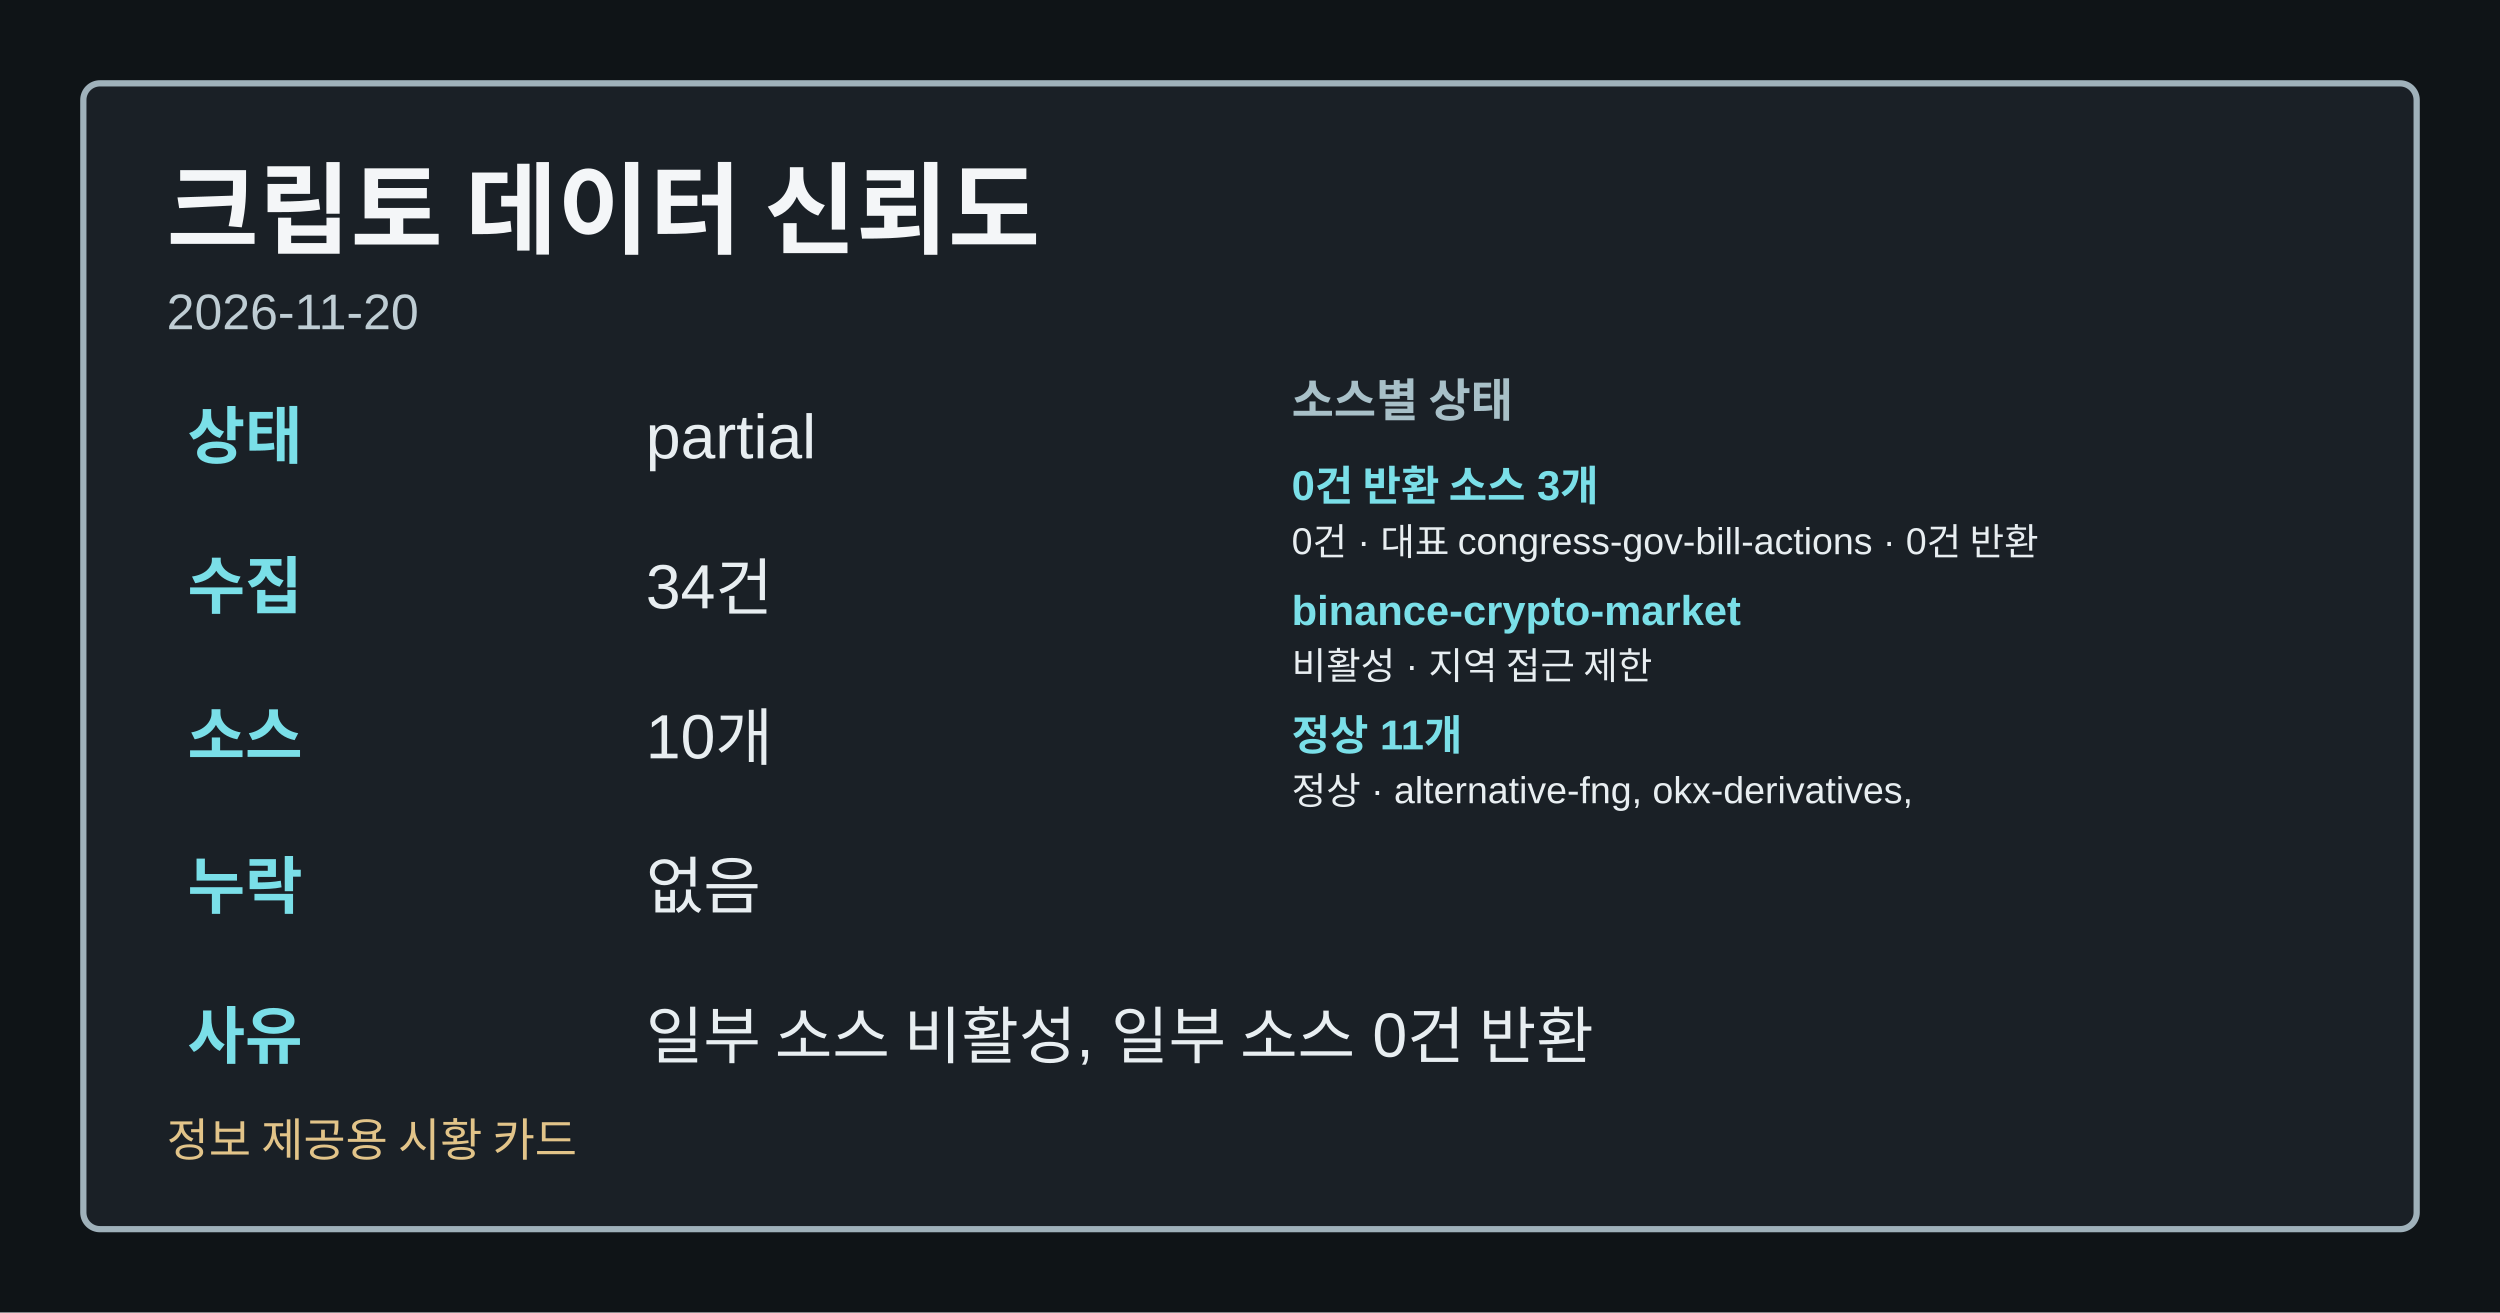
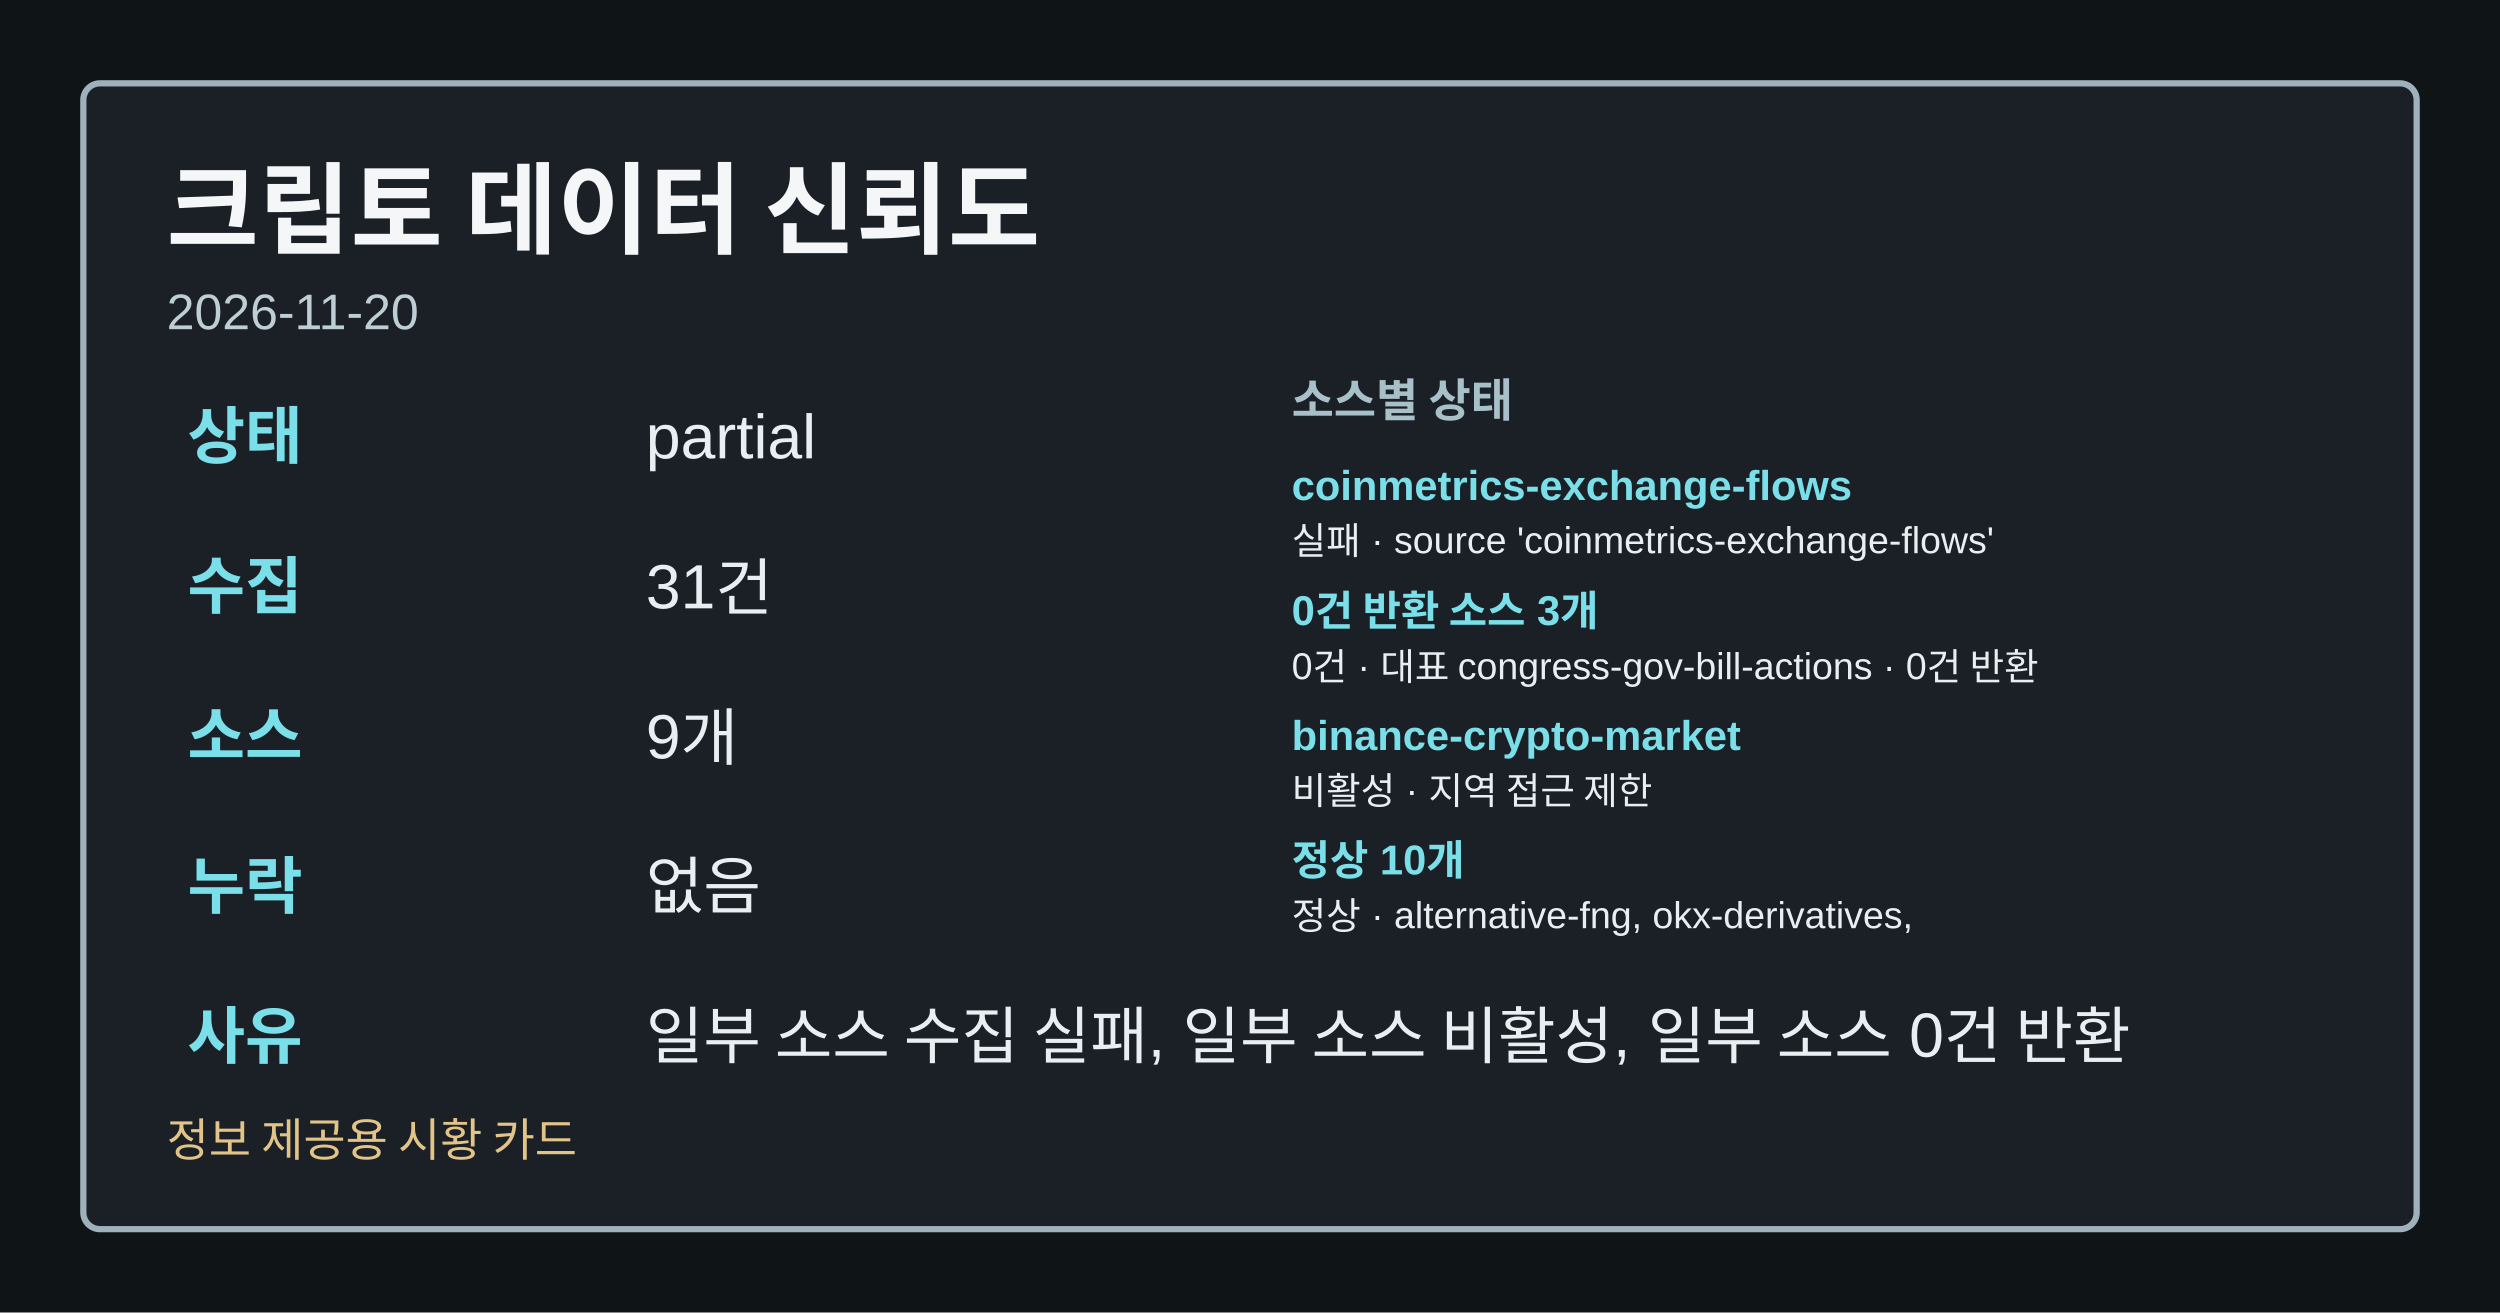
<svg xmlns="http://www.w3.org/2000/svg" width="1200" height="630" viewBox="0 0 1200 630" role="img" aria-label="크립토 데이터 신뢰도">
  <style>.card-bg{fill:#0f1417;}.card-frame{fill:#1a2026;stroke:#9fb1ba;}.card-title{fill:#f4f6f8;}.card-subtitle{fill:#bfcdd4;}.card-label{fill:#a8c0c8;}.card-emphasis{fill:#7adfe8;}.card-text{fill:#e8eef1;}.card-disclaimer{fill:#e2c489;}</style>
  <rect class="card-bg" width="1200" height="630" />
  <rect class="card-frame" x="40" y="40" width="1120" height="550" rx="8" stroke-width="3" />
  <text class="card-title" x="80" y="118" font-family="&quot;Noto Sans KR&quot;, Arial, sans-serif" font-size="48" font-weight="700">크립토 데이터 신뢰도</text>
  <text class="card-subtitle" x="80" y="158" font-family="&quot;Noto Sans KR&quot;, Arial, sans-serif" font-size="24">2026-11-20</text>
  <text class="card-emphasis" x="90" y="220" font-family="&quot;Noto Sans KR&quot;, Arial, sans-serif" font-size="30" font-weight="700">상태</text>
  <text class="card-text" x="310" y="220" font-family="&quot;Noto Sans KR&quot;, Arial, sans-serif" font-size="30">partial</text>
  <text class="card-emphasis" x="90" y="292" font-family="&quot;Noto Sans KR&quot;, Arial, sans-serif" font-size="30" font-weight="700">수집</text>
-   <text class="card-text" x="310" y="292" font-family="&quot;Noto Sans KR&quot;, Arial, sans-serif" font-size="30">34건</text>
+   <text class="card-text" x="310" y="292" font-family="&quot;Noto Sans KR&quot;, Arial, sans-serif" font-size="30">31건</text>
  <text class="card-emphasis" x="90" y="364" font-family="&quot;Noto Sans KR&quot;, Arial, sans-serif" font-size="30" font-weight="700">소스</text>
-   <text class="card-text" x="310" y="364" font-family="&quot;Noto Sans KR&quot;, Arial, sans-serif" font-size="30">10개</text>
+   <text class="card-text" x="310" y="364" font-family="&quot;Noto Sans KR&quot;, Arial, sans-serif" font-size="30">9개</text>
  <text class="card-emphasis" x="90" y="436" font-family="&quot;Noto Sans KR&quot;, Arial, sans-serif" font-size="30" font-weight="700">누락</text>
  <text class="card-text" x="310" y="436" font-family="&quot;Noto Sans KR&quot;, Arial, sans-serif" font-size="30">없음</text>
  <text class="card-emphasis" x="90" y="508" font-family="&quot;Noto Sans KR&quot;, Arial, sans-serif" font-size="30" font-weight="700">사유</text>
-   <text class="card-text" x="310" y="508" font-family="&quot;Noto Sans KR&quot;, Arial, sans-serif" font-size="30">일부 소스 비활성, 일부 소스 0건 반환</text>
+   <text class="card-text" x="310" y="508" font-family="&quot;Noto Sans KR&quot;, Arial, sans-serif" font-size="30">일부 소스 수집 실패, 일부 소스 비활성, 일부 소스 0건 반환</text>
  <text class="card-label" x="620" y="200" font-family="&quot;Noto Sans KR&quot;, Arial, sans-serif" font-size="22" font-weight="700">소스별 상태</text>
-   <text class="card-emphasis" x="620" y="240" font-family="&quot;Noto Sans KR&quot;, Arial, sans-serif" font-size="20" font-weight="700">0건 반환 소스 3개</text>
-   <text class="card-text" x="620" y="266" font-family="&quot;Noto Sans KR&quot;, Arial, sans-serif" font-size="18">0건 · 대표 congress-gov-bill-actions · 0건 반환</text>
-   <text class="card-emphasis" x="620" y="300" font-family="&quot;Noto Sans KR&quot;, Arial, sans-serif" font-size="20" font-weight="700">binance-crypto-market</text>
-   <text class="card-text" x="620" y="326" font-family="&quot;Noto Sans KR&quot;, Arial, sans-serif" font-size="18">비활성 · 지역 접근 제한</text>
-   <text class="card-emphasis" x="620" y="360" font-family="&quot;Noto Sans KR&quot;, Arial, sans-serif" font-size="20" font-weight="700">정상 11개</text>
-   <text class="card-text" x="620" y="386" font-family="&quot;Noto Sans KR&quot;, Arial, sans-serif" font-size="18">정상 · alternative-fng, okx-derivatives,</text>
+   <text class="card-emphasis" x="620" y="240" font-family="&quot;Noto Sans KR&quot;, Arial, sans-serif" font-size="20" font-weight="700">coinmetrics-exchange-flows</text>
+   <text class="card-text" x="620" y="266" font-family="&quot;Noto Sans KR&quot;, Arial, sans-serif" font-size="18">실패 · source 'coinmetrics-exchange-flows'</text>
+   <text class="card-emphasis" x="620" y="300" font-family="&quot;Noto Sans KR&quot;, Arial, sans-serif" font-size="20" font-weight="700">0건 반환 소스 3개</text>
+   <text class="card-text" x="620" y="326" font-family="&quot;Noto Sans KR&quot;, Arial, sans-serif" font-size="18">0건 · 대표 congress-gov-bill-actions · 0건 반환</text>
+   <text class="card-emphasis" x="620" y="360" font-family="&quot;Noto Sans KR&quot;, Arial, sans-serif" font-size="20" font-weight="700">binance-crypto-market</text>
+   <text class="card-text" x="620" y="386" font-family="&quot;Noto Sans KR&quot;, Arial, sans-serif" font-size="18">비활성 · 지역 접근 제한</text>
+   <text class="card-emphasis" x="620" y="420" font-family="&quot;Noto Sans KR&quot;, Arial, sans-serif" font-size="20" font-weight="700">정상 10개</text>
+   <text class="card-text" x="620" y="446" font-family="&quot;Noto Sans KR&quot;, Arial, sans-serif" font-size="18">정상 · alternative-fng, okx-derivatives,</text>
  <text class="card-disclaimer" x="80" y="555" font-family="&quot;Noto Sans KR&quot;, Arial, sans-serif" font-size="22">정보 제공용 시황 카드</text>
</svg>
